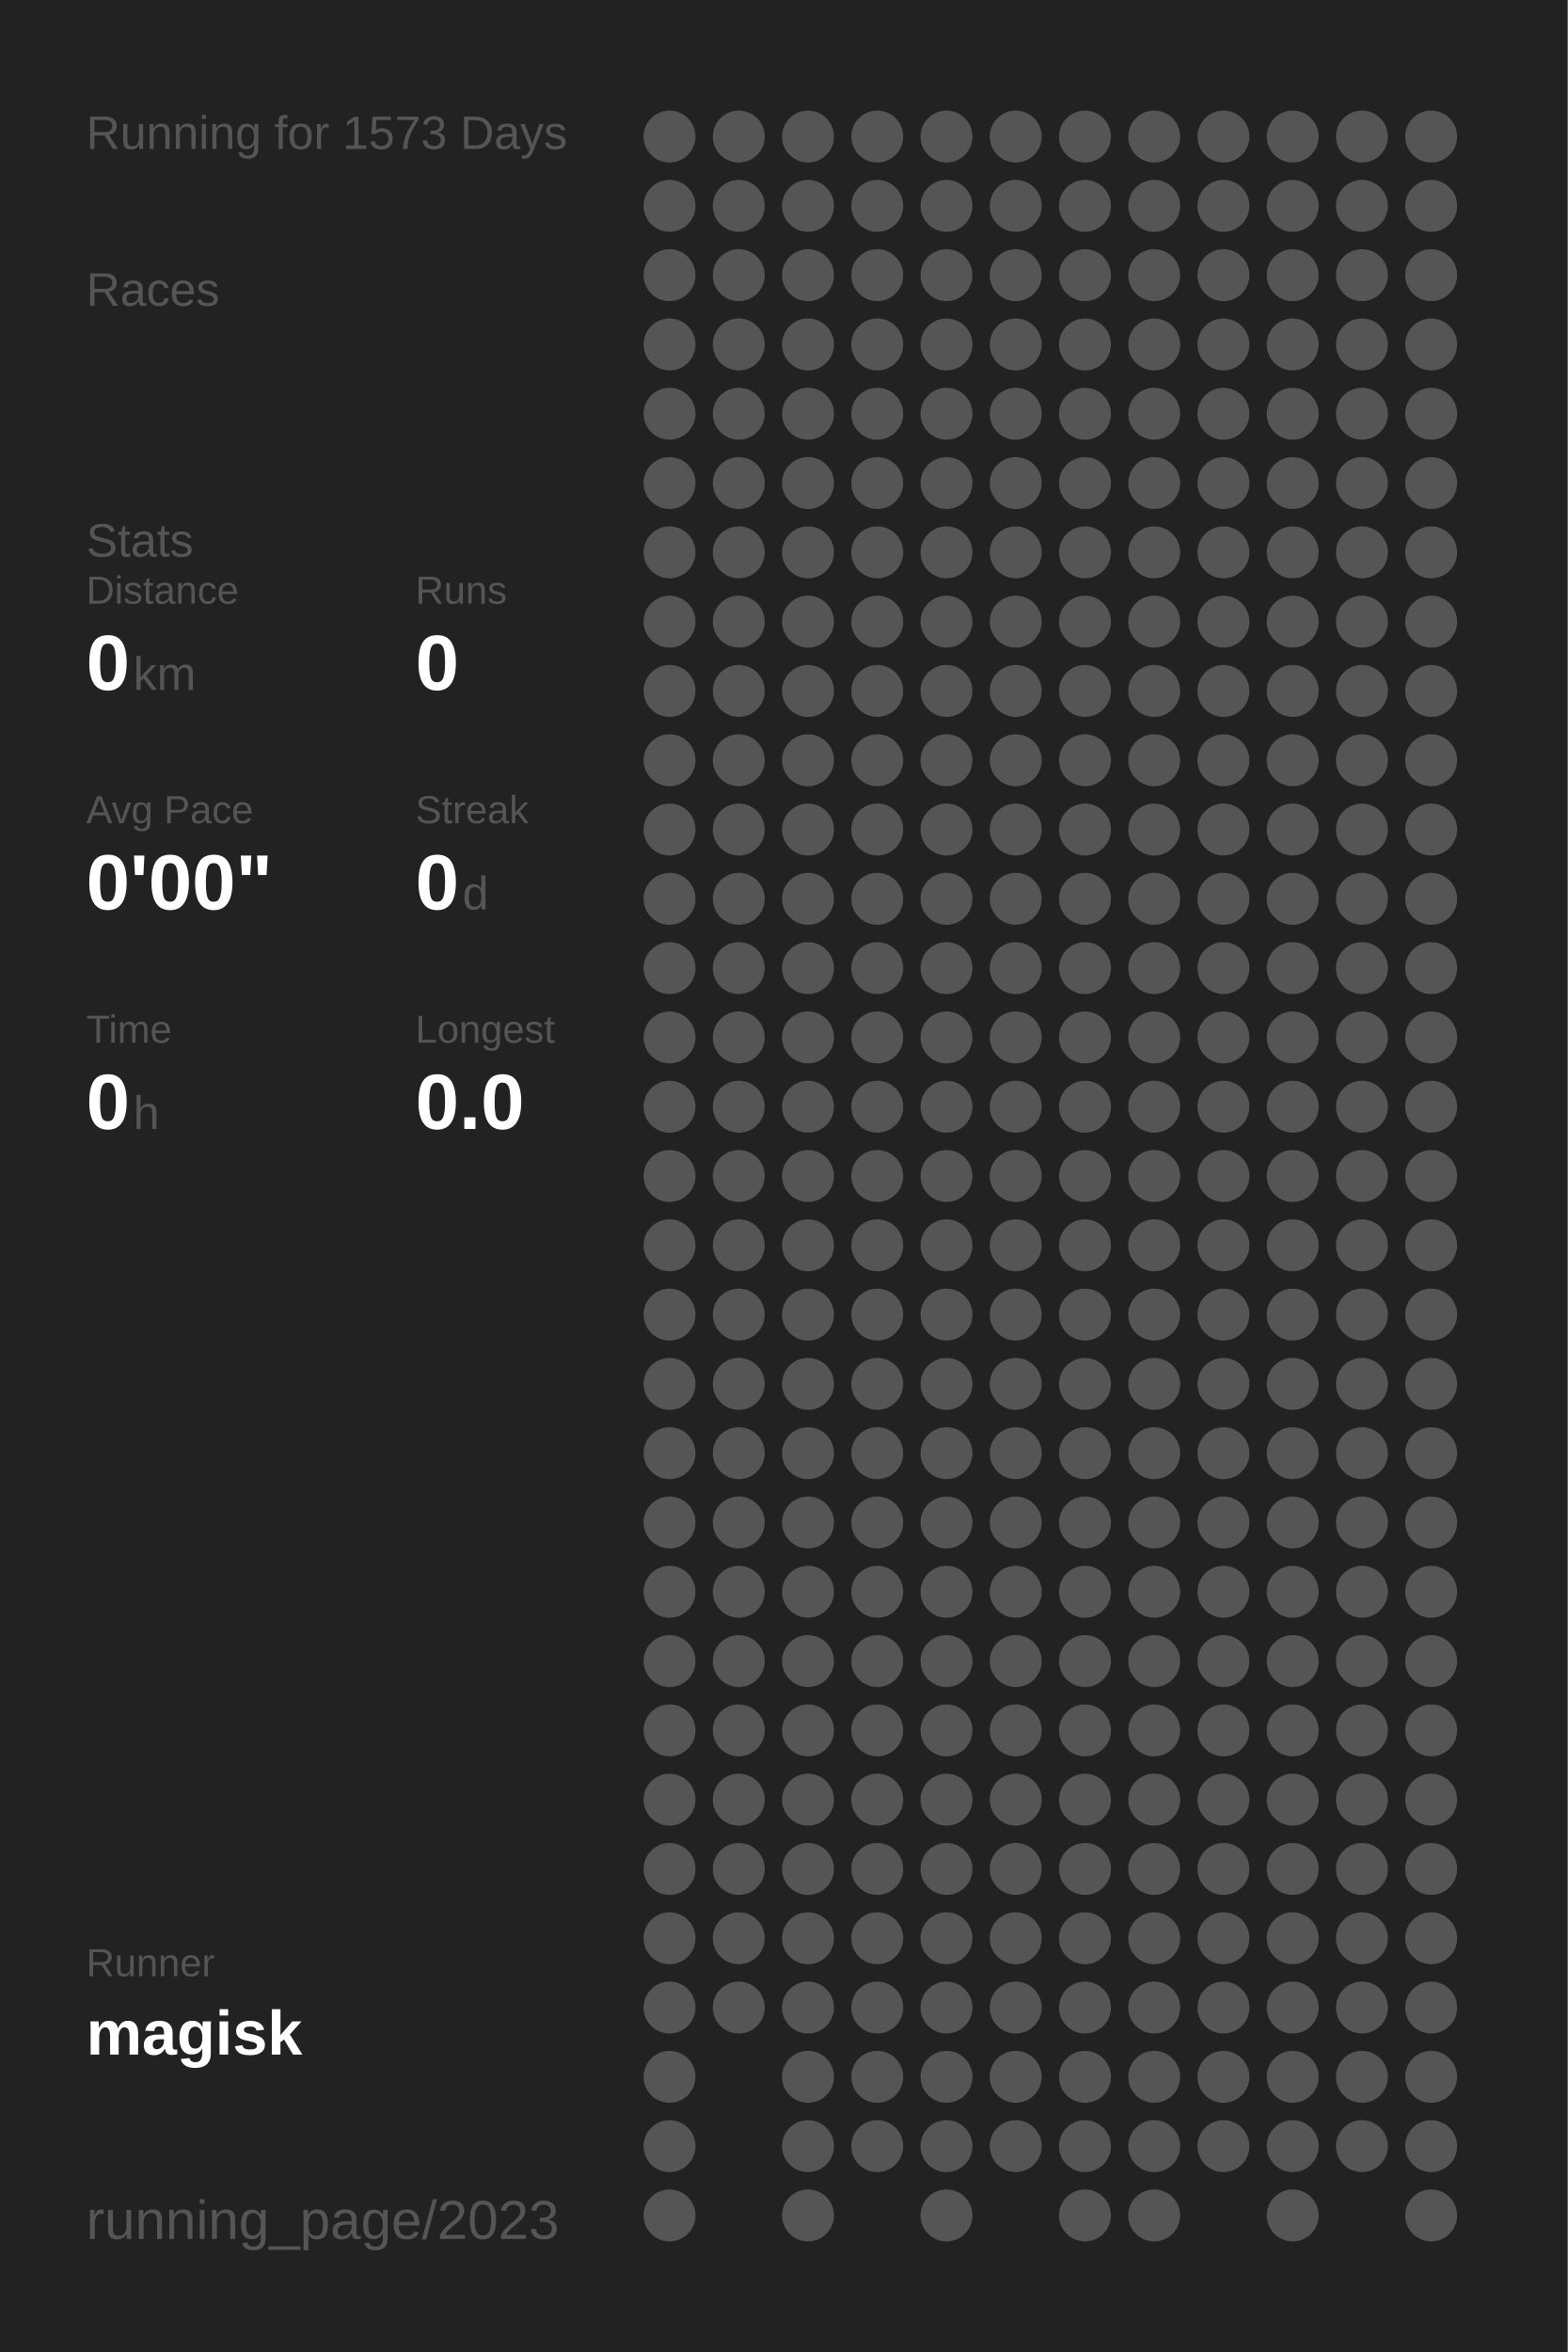
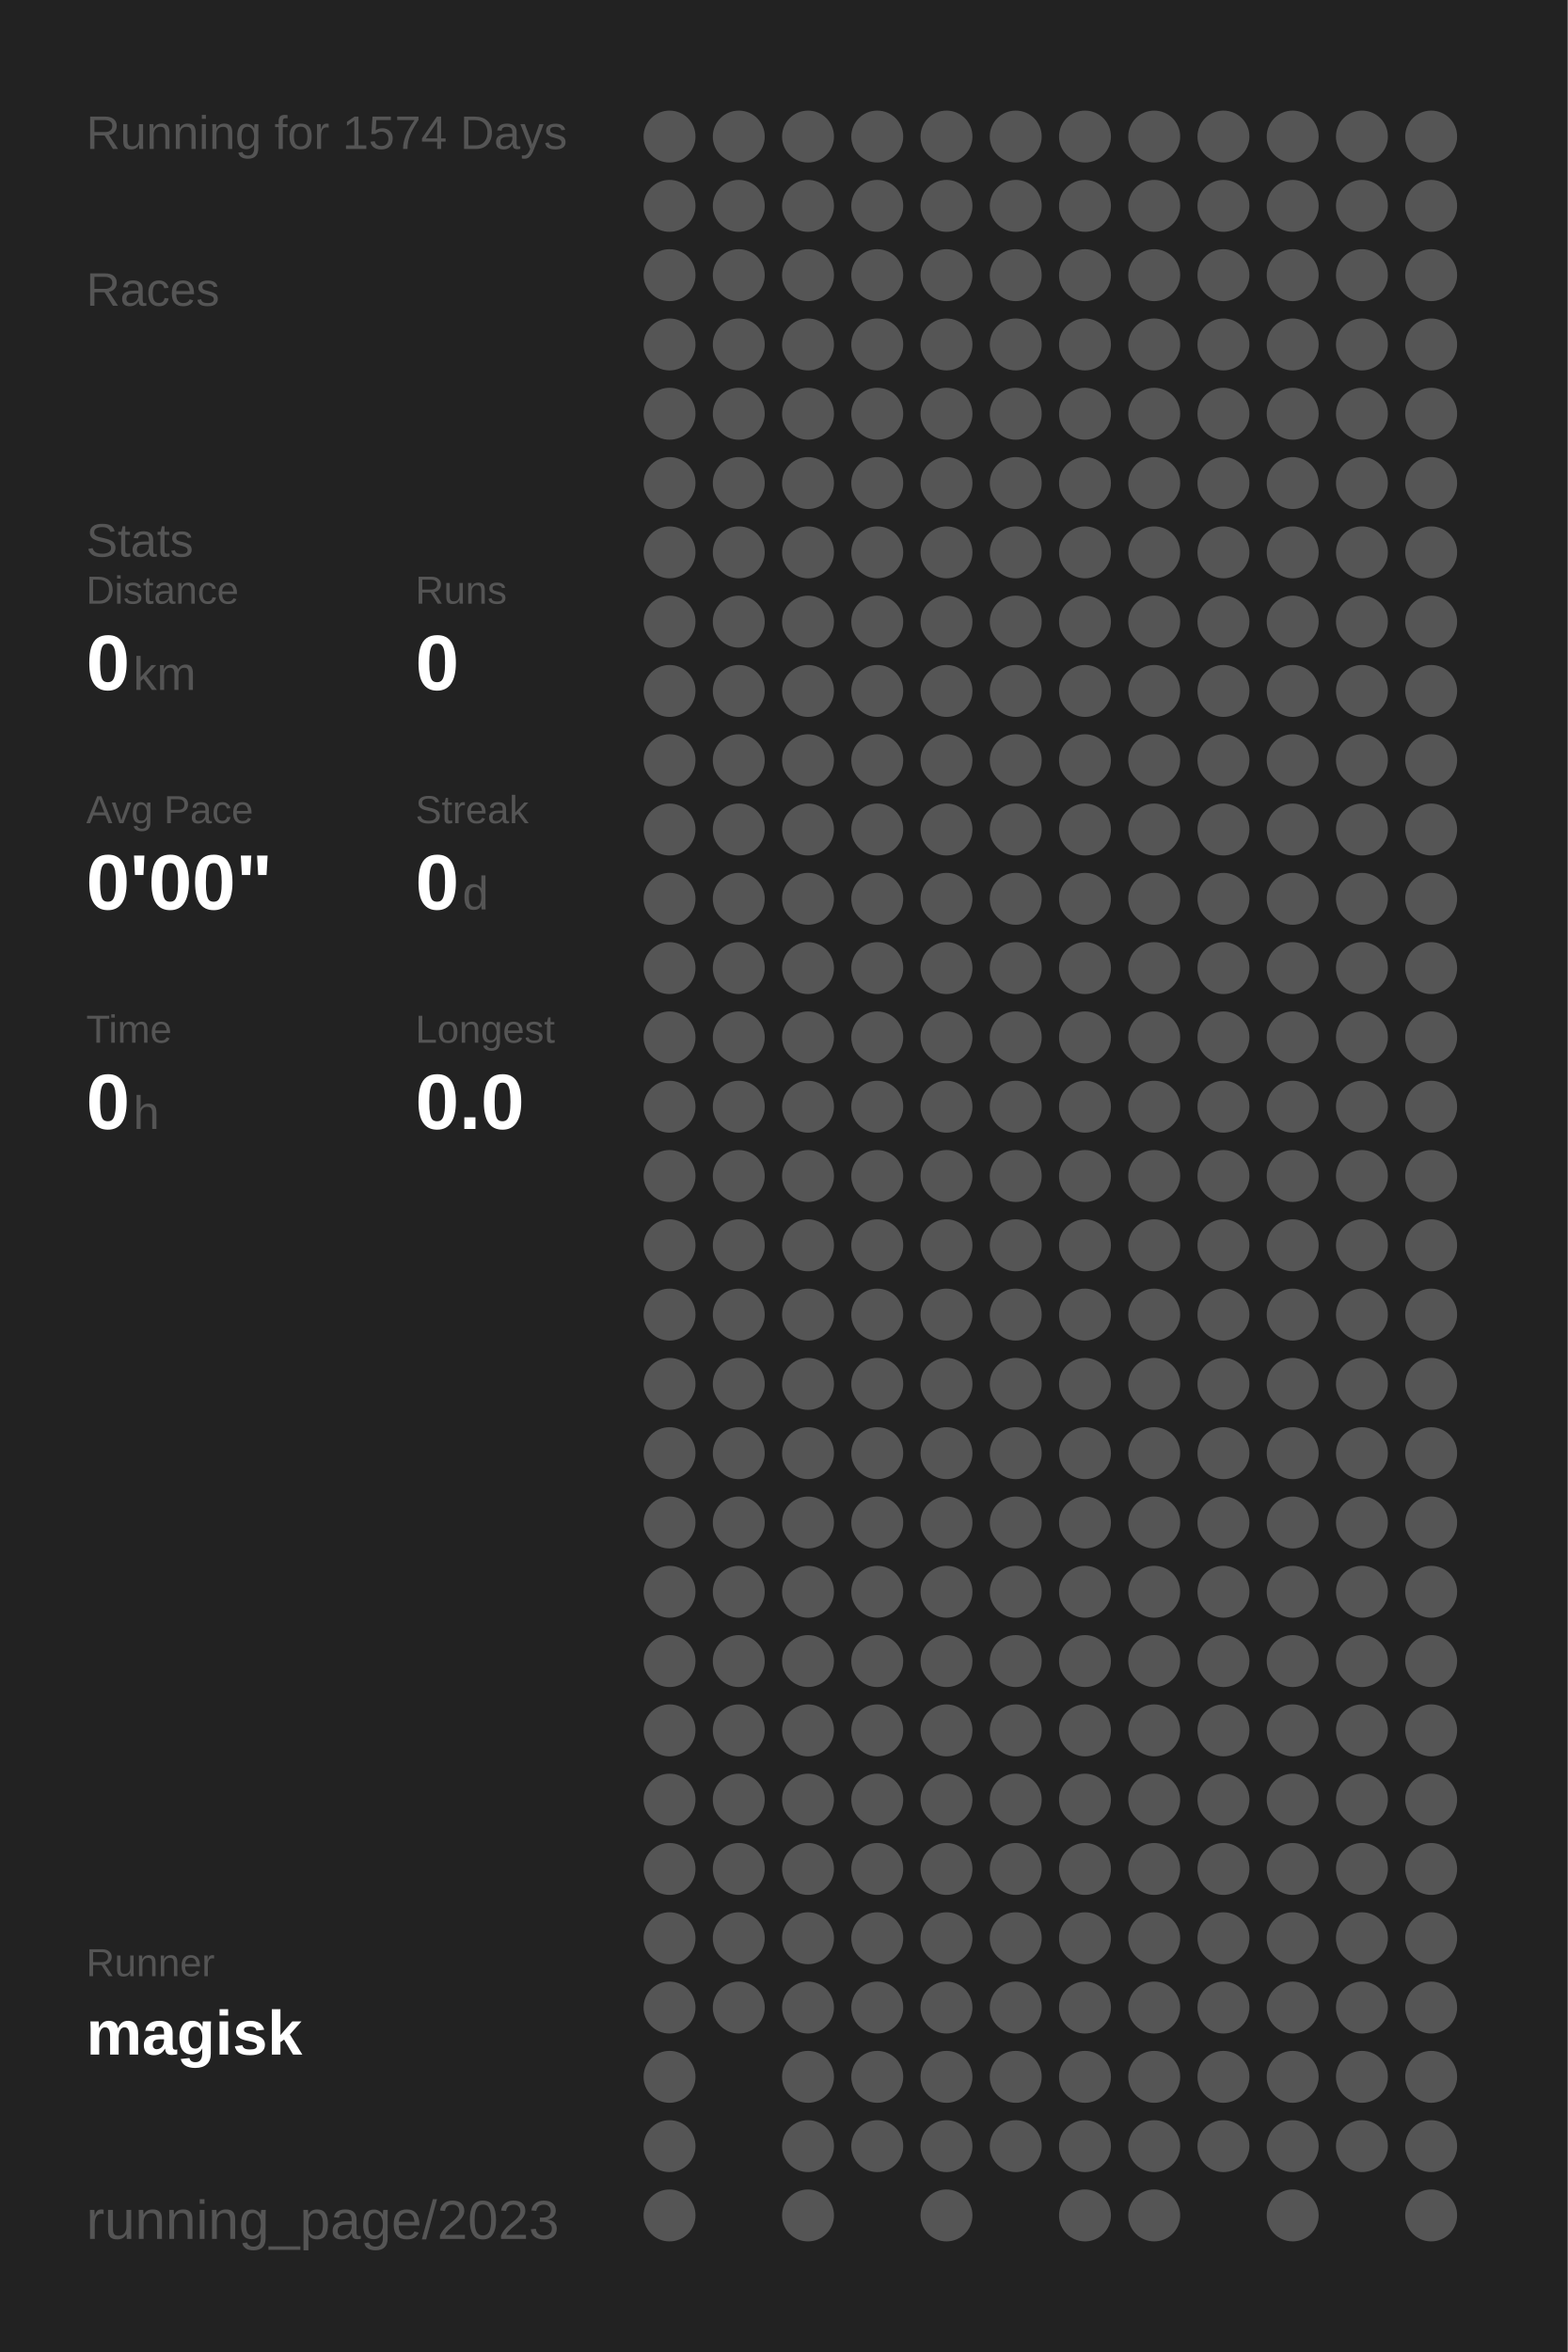
<svg xmlns="http://www.w3.org/2000/svg" baseProfile="full" height="300mm" version="1.1" viewBox="0,0,200,300" width="200mm">
  <defs />
  <rect fill="#222222" height="300" width="200" x="0" y="0" />
-   <text fill="#555555" style="font-size:6px; font-family:Arial;" x="11" y="19">Running for 1573 Days</text>
+   <text fill="#555555" style="font-size:6px; font-family:Arial;" x="11" y="19">Running for 1574 Days</text>
  <text fill="#555555" style="font-size:6px; font-family:Arial;" x="11" y="39">Races</text>
  <text fill="#555555" style="font-size:6px; font-family:Arial;" x="11" y="71">Stats</text>
  <text fill="#555555" style="font-size:5px; font-family:Arial;" x="11" y="77">Distance</text>
  <text fill="#FFFFFF" style="font-size:10px; font-family:Arial; font-weight:bold;" x="11" y="88">0</text>
  <text fill="#555555" style="font-size:6px; font-family:Arial;" x="17" y="88">km</text>
  <text fill="#555555" style="font-size:5px; font-family:Arial;" x="53" y="77">Runs</text>
  <text fill="#FFFFFF" style="font-size:10px; font-family:Arial; font-weight:bold;" x="53" y="88">0</text>
  <text fill="#555555" style="font-size:5px; font-family:Arial;" x="11" y="105">Avg Pace</text>
  <text fill="#FFFFFF" style="font-size:10px; font-family:Arial; font-weight:bold;" x="11" y="116">0'00"</text>
  <text fill="#555555" style="font-size:5px; font-family:Arial;" x="53" y="105">Streak</text>
  <text fill="#FFFFFF" style="font-size:10px; font-family:Arial; font-weight:bold;" x="53" y="116">0</text>
  <text fill="#555555" style="font-size:6px; font-family:Arial;" x="59" y="116">d</text>
  <text fill="#555555" style="font-size:5px; font-family:Arial;" x="11" y="133">Time</text>
  <text fill="#FFFFFF" style="font-size:10px; font-family:Arial; font-weight:bold;" x="11" y="144">0</text>
  <text fill="#555555" style="font-size:6px; font-family:Arial;" x="17" y="144">h</text>
  <text fill="#555555" style="font-size:5px; font-family:Arial;" x="53" y="133">Longest</text>
  <text fill="#FFFFFF" style="font-size:10px; font-family:Arial; font-weight:bold;" x="53" y="144">0.0</text>
  <text fill="#555555" style="font-size:5px; font-family:Arial;" x="11" y="252.065">Runner</text>
  <text fill="#FFFFFF" style="font-size:8px; font-family:Arial; font-weight:bold;" x="11" y="262.065">magisk</text>
  <text fill="#555555" style="font-size:7px; font-family:Arial;" x="11" y="285.581">running_page/2023</text>
  <circle cx="85.417" cy="17.419" fill="#555555" r="3.312" />
  <circle cx="85.417" cy="26.258" fill="#555555" r="3.312" />
  <circle cx="85.417" cy="35.097" fill="#555555" r="3.312" />
  <circle cx="85.417" cy="43.935" fill="#555555" r="3.312" />
  <circle cx="85.417" cy="52.774" fill="#555555" r="3.312" />
  <circle cx="85.417" cy="61.613" fill="#555555" r="3.312" />
  <circle cx="85.417" cy="70.452" fill="#555555" r="3.312" />
  <circle cx="85.417" cy="79.29" fill="#555555" r="3.312" />
  <circle cx="85.417" cy="88.129" fill="#555555" r="3.312" />
  <circle cx="85.417" cy="96.968" fill="#555555" r="3.312" />
  <circle cx="85.417" cy="105.806" fill="#555555" r="3.312" />
  <circle cx="85.417" cy="114.645" fill="#555555" r="3.312" />
  <circle cx="85.417" cy="123.484" fill="#555555" r="3.312" />
  <circle cx="85.417" cy="132.323" fill="#555555" r="3.312" />
  <circle cx="85.417" cy="141.161" fill="#555555" r="3.312" />
  <circle cx="85.417" cy="150" fill="#555555" r="3.312" />
  <circle cx="85.417" cy="158.839" fill="#555555" r="3.312" />
  <circle cx="85.417" cy="167.677" fill="#555555" r="3.312" />
  <circle cx="85.417" cy="176.516" fill="#555555" r="3.312" />
  <circle cx="85.417" cy="185.355" fill="#555555" r="3.312" />
  <circle cx="85.417" cy="194.194" fill="#555555" r="3.312" />
  <circle cx="85.417" cy="203.032" fill="#555555" r="3.312" />
  <circle cx="85.417" cy="211.871" fill="#555555" r="3.312" />
  <circle cx="85.417" cy="220.71" fill="#555555" r="3.312" />
  <circle cx="85.417" cy="229.548" fill="#555555" r="3.312" />
  <circle cx="85.417" cy="238.387" fill="#555555" r="3.312" />
  <circle cx="85.417" cy="247.226" fill="#555555" r="3.312" />
  <circle cx="85.417" cy="256.065" fill="#555555" r="3.312" />
  <circle cx="85.417" cy="264.903" fill="#555555" r="3.312" />
  <circle cx="85.417" cy="273.742" fill="#555555" r="3.312" />
  <circle cx="85.417" cy="282.581" fill="#555555" r="3.312" />
  <circle cx="94.25" cy="17.419" fill="#555555" r="3.312" />
  <circle cx="94.25" cy="26.258" fill="#555555" r="3.312" />
  <circle cx="94.25" cy="35.097" fill="#555555" r="3.312" />
  <circle cx="94.25" cy="43.935" fill="#555555" r="3.312" />
  <circle cx="94.25" cy="52.774" fill="#555555" r="3.312" />
  <circle cx="94.25" cy="61.613" fill="#555555" r="3.312" />
  <circle cx="94.25" cy="70.452" fill="#555555" r="3.312" />
  <circle cx="94.25" cy="79.29" fill="#555555" r="3.312" />
  <circle cx="94.25" cy="88.129" fill="#555555" r="3.312" />
  <circle cx="94.25" cy="96.968" fill="#555555" r="3.312" />
  <circle cx="94.25" cy="105.806" fill="#555555" r="3.312" />
  <circle cx="94.25" cy="114.645" fill="#555555" r="3.312" />
  <circle cx="94.25" cy="123.484" fill="#555555" r="3.312" />
  <circle cx="94.25" cy="132.323" fill="#555555" r="3.312" />
  <circle cx="94.25" cy="141.161" fill="#555555" r="3.312" />
  <circle cx="94.25" cy="150" fill="#555555" r="3.312" />
  <circle cx="94.25" cy="158.839" fill="#555555" r="3.312" />
  <circle cx="94.25" cy="167.677" fill="#555555" r="3.312" />
  <circle cx="94.25" cy="176.516" fill="#555555" r="3.312" />
  <circle cx="94.25" cy="185.355" fill="#555555" r="3.312" />
  <circle cx="94.25" cy="194.194" fill="#555555" r="3.312" />
  <circle cx="94.25" cy="203.032" fill="#555555" r="3.312" />
  <circle cx="94.25" cy="211.871" fill="#555555" r="3.312" />
  <circle cx="94.25" cy="220.71" fill="#555555" r="3.312" />
  <circle cx="94.25" cy="229.548" fill="#555555" r="3.312" />
  <circle cx="94.25" cy="238.387" fill="#555555" r="3.312" />
  <circle cx="94.25" cy="247.226" fill="#555555" r="3.312" />
  <circle cx="94.25" cy="256.065" fill="#555555" r="3.312" />
  <circle cx="103.083" cy="17.419" fill="#555555" r="3.312" />
  <circle cx="103.083" cy="26.258" fill="#555555" r="3.312" />
  <circle cx="103.083" cy="35.097" fill="#555555" r="3.312" />
  <circle cx="103.083" cy="43.935" fill="#555555" r="3.312" />
  <circle cx="103.083" cy="52.774" fill="#555555" r="3.312" />
  <circle cx="103.083" cy="61.613" fill="#555555" r="3.312" />
  <circle cx="103.083" cy="70.452" fill="#555555" r="3.312" />
  <circle cx="103.083" cy="79.29" fill="#555555" r="3.312" />
  <circle cx="103.083" cy="88.129" fill="#555555" r="3.312" />
  <circle cx="103.083" cy="96.968" fill="#555555" r="3.312" />
  <circle cx="103.083" cy="105.806" fill="#555555" r="3.312" />
  <circle cx="103.083" cy="114.645" fill="#555555" r="3.312" />
  <circle cx="103.083" cy="123.484" fill="#555555" r="3.312" />
  <circle cx="103.083" cy="132.323" fill="#555555" r="3.312" />
  <circle cx="103.083" cy="141.161" fill="#555555" r="3.312" />
  <circle cx="103.083" cy="150" fill="#555555" r="3.312" />
  <circle cx="103.083" cy="158.839" fill="#555555" r="3.312" />
  <circle cx="103.083" cy="167.677" fill="#555555" r="3.312" />
  <circle cx="103.083" cy="176.516" fill="#555555" r="3.312" />
  <circle cx="103.083" cy="185.355" fill="#555555" r="3.312" />
  <circle cx="103.083" cy="194.194" fill="#555555" r="3.312" />
  <circle cx="103.083" cy="203.032" fill="#555555" r="3.312" />
  <circle cx="103.083" cy="211.871" fill="#555555" r="3.312" />
  <circle cx="103.083" cy="220.71" fill="#555555" r="3.312" />
  <circle cx="103.083" cy="229.548" fill="#555555" r="3.312" />
  <circle cx="103.083" cy="238.387" fill="#555555" r="3.312" />
  <circle cx="103.083" cy="247.226" fill="#555555" r="3.312" />
  <circle cx="103.083" cy="256.065" fill="#555555" r="3.312" />
  <circle cx="103.083" cy="264.903" fill="#555555" r="3.312" />
  <circle cx="103.083" cy="273.742" fill="#555555" r="3.312" />
  <circle cx="103.083" cy="282.581" fill="#555555" r="3.312" />
  <circle cx="111.917" cy="17.419" fill="#555555" r="3.312" />
  <circle cx="111.917" cy="26.258" fill="#555555" r="3.312" />
  <circle cx="111.917" cy="35.097" fill="#555555" r="3.312" />
  <circle cx="111.917" cy="43.935" fill="#555555" r="3.312" />
  <circle cx="111.917" cy="52.774" fill="#555555" r="3.312" />
  <circle cx="111.917" cy="61.613" fill="#555555" r="3.312" />
  <circle cx="111.917" cy="70.452" fill="#555555" r="3.312" />
  <circle cx="111.917" cy="79.29" fill="#555555" r="3.312" />
  <circle cx="111.917" cy="88.129" fill="#555555" r="3.312" />
  <circle cx="111.917" cy="96.968" fill="#555555" r="3.312" />
  <circle cx="111.917" cy="105.806" fill="#555555" r="3.312" />
  <circle cx="111.917" cy="114.645" fill="#555555" r="3.312" />
  <circle cx="111.917" cy="123.484" fill="#555555" r="3.312" />
  <circle cx="111.917" cy="132.323" fill="#555555" r="3.312" />
  <circle cx="111.917" cy="141.161" fill="#555555" r="3.312" />
  <circle cx="111.917" cy="150" fill="#555555" r="3.312" />
  <circle cx="111.917" cy="158.839" fill="#555555" r="3.312" />
  <circle cx="111.917" cy="167.677" fill="#555555" r="3.312" />
  <circle cx="111.917" cy="176.516" fill="#555555" r="3.312" />
  <circle cx="111.917" cy="185.355" fill="#555555" r="3.312" />
  <circle cx="111.917" cy="194.194" fill="#555555" r="3.312" />
  <circle cx="111.917" cy="203.032" fill="#555555" r="3.312" />
  <circle cx="111.917" cy="211.871" fill="#555555" r="3.312" />
  <circle cx="111.917" cy="220.71" fill="#555555" r="3.312" />
  <circle cx="111.917" cy="229.548" fill="#555555" r="3.312" />
  <circle cx="111.917" cy="238.387" fill="#555555" r="3.312" />
  <circle cx="111.917" cy="247.226" fill="#555555" r="3.312" />
  <circle cx="111.917" cy="256.065" fill="#555555" r="3.312" />
  <circle cx="111.917" cy="264.903" fill="#555555" r="3.312" />
  <circle cx="111.917" cy="273.742" fill="#555555" r="3.312" />
  <circle cx="120.75" cy="17.419" fill="#555555" r="3.312" />
  <circle cx="120.75" cy="26.258" fill="#555555" r="3.312" />
  <circle cx="120.75" cy="35.097" fill="#555555" r="3.312" />
  <circle cx="120.75" cy="43.935" fill="#555555" r="3.312" />
  <circle cx="120.75" cy="52.774" fill="#555555" r="3.312" />
  <circle cx="120.75" cy="61.613" fill="#555555" r="3.312" />
  <circle cx="120.75" cy="70.452" fill="#555555" r="3.312" />
  <circle cx="120.75" cy="79.29" fill="#555555" r="3.312" />
  <circle cx="120.75" cy="88.129" fill="#555555" r="3.312" />
  <circle cx="120.75" cy="96.968" fill="#555555" r="3.312" />
  <circle cx="120.75" cy="105.806" fill="#555555" r="3.312" />
  <circle cx="120.75" cy="114.645" fill="#555555" r="3.312" />
  <circle cx="120.75" cy="123.484" fill="#555555" r="3.312" />
  <circle cx="120.75" cy="132.323" fill="#555555" r="3.312" />
  <circle cx="120.75" cy="141.161" fill="#555555" r="3.312" />
  <circle cx="120.75" cy="150" fill="#555555" r="3.312" />
  <circle cx="120.75" cy="158.839" fill="#555555" r="3.312" />
  <circle cx="120.75" cy="167.677" fill="#555555" r="3.312" />
  <circle cx="120.75" cy="176.516" fill="#555555" r="3.312" />
  <circle cx="120.75" cy="185.355" fill="#555555" r="3.312" />
  <circle cx="120.75" cy="194.194" fill="#555555" r="3.312" />
  <circle cx="120.75" cy="203.032" fill="#555555" r="3.312" />
  <circle cx="120.75" cy="211.871" fill="#555555" r="3.312" />
  <circle cx="120.75" cy="220.71" fill="#555555" r="3.312" />
  <circle cx="120.75" cy="229.548" fill="#555555" r="3.312" />
  <circle cx="120.75" cy="238.387" fill="#555555" r="3.312" />
  <circle cx="120.75" cy="247.226" fill="#555555" r="3.312" />
  <circle cx="120.75" cy="256.065" fill="#555555" r="3.312" />
  <circle cx="120.75" cy="264.903" fill="#555555" r="3.312" />
  <circle cx="120.75" cy="273.742" fill="#555555" r="3.312" />
  <circle cx="120.75" cy="282.581" fill="#555555" r="3.312" />
  <circle cx="129.583" cy="17.419" fill="#555555" r="3.312" />
  <circle cx="129.583" cy="26.258" fill="#555555" r="3.312" />
  <circle cx="129.583" cy="35.097" fill="#555555" r="3.312" />
  <circle cx="129.583" cy="43.935" fill="#555555" r="3.312" />
  <circle cx="129.583" cy="52.774" fill="#555555" r="3.312" />
  <circle cx="129.583" cy="61.613" fill="#555555" r="3.312" />
  <circle cx="129.583" cy="70.452" fill="#555555" r="3.312" />
  <circle cx="129.583" cy="79.29" fill="#555555" r="3.312" />
  <circle cx="129.583" cy="88.129" fill="#555555" r="3.312" />
  <circle cx="129.583" cy="96.968" fill="#555555" r="3.312" />
  <circle cx="129.583" cy="105.806" fill="#555555" r="3.312" />
  <circle cx="129.583" cy="114.645" fill="#555555" r="3.312" />
  <circle cx="129.583" cy="123.484" fill="#555555" r="3.312" />
  <circle cx="129.583" cy="132.323" fill="#555555" r="3.312" />
  <circle cx="129.583" cy="141.161" fill="#555555" r="3.312" />
  <circle cx="129.583" cy="150" fill="#555555" r="3.312" />
  <circle cx="129.583" cy="158.839" fill="#555555" r="3.312" />
  <circle cx="129.583" cy="167.677" fill="#555555" r="3.312" />
  <circle cx="129.583" cy="176.516" fill="#555555" r="3.312" />
  <circle cx="129.583" cy="185.355" fill="#555555" r="3.312" />
  <circle cx="129.583" cy="194.194" fill="#555555" r="3.312" />
  <circle cx="129.583" cy="203.032" fill="#555555" r="3.312" />
  <circle cx="129.583" cy="211.871" fill="#555555" r="3.312" />
  <circle cx="129.583" cy="220.71" fill="#555555" r="3.312" />
  <circle cx="129.583" cy="229.548" fill="#555555" r="3.312" />
  <circle cx="129.583" cy="238.387" fill="#555555" r="3.312" />
  <circle cx="129.583" cy="247.226" fill="#555555" r="3.312" />
  <circle cx="129.583" cy="256.065" fill="#555555" r="3.312" />
  <circle cx="129.583" cy="264.903" fill="#555555" r="3.312" />
  <circle cx="129.583" cy="273.742" fill="#555555" r="3.312" />
  <circle cx="138.417" cy="17.419" fill="#555555" r="3.312" />
  <circle cx="138.417" cy="26.258" fill="#555555" r="3.312" />
  <circle cx="138.417" cy="35.097" fill="#555555" r="3.312" />
  <circle cx="138.417" cy="43.935" fill="#555555" r="3.312" />
  <circle cx="138.417" cy="52.774" fill="#555555" r="3.312" />
  <circle cx="138.417" cy="61.613" fill="#555555" r="3.312" />
  <circle cx="138.417" cy="70.452" fill="#555555" r="3.312" />
  <circle cx="138.417" cy="79.29" fill="#555555" r="3.312" />
  <circle cx="138.417" cy="88.129" fill="#555555" r="3.312" />
  <circle cx="138.417" cy="96.968" fill="#555555" r="3.312" />
  <circle cx="138.417" cy="105.806" fill="#555555" r="3.312" />
  <circle cx="138.417" cy="114.645" fill="#555555" r="3.312" />
  <circle cx="138.417" cy="123.484" fill="#555555" r="3.312" />
  <circle cx="138.417" cy="132.323" fill="#555555" r="3.312" />
  <circle cx="138.417" cy="141.161" fill="#555555" r="3.312" />
  <circle cx="138.417" cy="150" fill="#555555" r="3.312" />
  <circle cx="138.417" cy="158.839" fill="#555555" r="3.312" />
  <circle cx="138.417" cy="167.677" fill="#555555" r="3.312" />
  <circle cx="138.417" cy="176.516" fill="#555555" r="3.312" />
  <circle cx="138.417" cy="185.355" fill="#555555" r="3.312" />
  <circle cx="138.417" cy="194.194" fill="#555555" r="3.312" />
  <circle cx="138.417" cy="203.032" fill="#555555" r="3.312" />
  <circle cx="138.417" cy="211.871" fill="#555555" r="3.312" />
  <circle cx="138.417" cy="220.71" fill="#555555" r="3.312" />
  <circle cx="138.417" cy="229.548" fill="#555555" r="3.312" />
  <circle cx="138.417" cy="238.387" fill="#555555" r="3.312" />
  <circle cx="138.417" cy="247.226" fill="#555555" r="3.312" />
  <circle cx="138.417" cy="256.065" fill="#555555" r="3.312" />
  <circle cx="138.417" cy="264.903" fill="#555555" r="3.312" />
  <circle cx="138.417" cy="273.742" fill="#555555" r="3.312" />
  <circle cx="138.417" cy="282.581" fill="#555555" r="3.312" />
  <circle cx="147.25" cy="17.419" fill="#555555" r="3.312" />
  <circle cx="147.25" cy="26.258" fill="#555555" r="3.312" />
  <circle cx="147.25" cy="35.097" fill="#555555" r="3.312" />
  <circle cx="147.25" cy="43.935" fill="#555555" r="3.312" />
  <circle cx="147.25" cy="52.774" fill="#555555" r="3.312" />
  <circle cx="147.25" cy="61.613" fill="#555555" r="3.312" />
  <circle cx="147.25" cy="70.452" fill="#555555" r="3.312" />
  <circle cx="147.25" cy="79.29" fill="#555555" r="3.312" />
  <circle cx="147.25" cy="88.129" fill="#555555" r="3.312" />
  <circle cx="147.25" cy="96.968" fill="#555555" r="3.312" />
  <circle cx="147.25" cy="105.806" fill="#555555" r="3.312" />
  <circle cx="147.25" cy="114.645" fill="#555555" r="3.312" />
  <circle cx="147.25" cy="123.484" fill="#555555" r="3.312" />
  <circle cx="147.25" cy="132.323" fill="#555555" r="3.312" />
  <circle cx="147.25" cy="141.161" fill="#555555" r="3.312" />
  <circle cx="147.25" cy="150" fill="#555555" r="3.312" />
  <circle cx="147.25" cy="158.839" fill="#555555" r="3.312" />
  <circle cx="147.25" cy="167.677" fill="#555555" r="3.312" />
  <circle cx="147.25" cy="176.516" fill="#555555" r="3.312" />
  <circle cx="147.25" cy="185.355" fill="#555555" r="3.312" />
  <circle cx="147.25" cy="194.194" fill="#555555" r="3.312" />
  <circle cx="147.25" cy="203.032" fill="#555555" r="3.312" />
  <circle cx="147.25" cy="211.871" fill="#555555" r="3.312" />
  <circle cx="147.25" cy="220.71" fill="#555555" r="3.312" />
  <circle cx="147.25" cy="229.548" fill="#555555" r="3.312" />
  <circle cx="147.25" cy="238.387" fill="#555555" r="3.312" />
  <circle cx="147.25" cy="247.226" fill="#555555" r="3.312" />
  <circle cx="147.25" cy="256.065" fill="#555555" r="3.312" />
  <circle cx="147.25" cy="264.903" fill="#555555" r="3.312" />
  <circle cx="147.25" cy="273.742" fill="#555555" r="3.312" />
  <circle cx="147.25" cy="282.581" fill="#555555" r="3.312" />
  <circle cx="156.083" cy="17.419" fill="#555555" r="3.312" />
  <circle cx="156.083" cy="26.258" fill="#555555" r="3.312" />
  <circle cx="156.083" cy="35.097" fill="#555555" r="3.312" />
  <circle cx="156.083" cy="43.935" fill="#555555" r="3.312" />
  <circle cx="156.083" cy="52.774" fill="#555555" r="3.312" />
  <circle cx="156.083" cy="61.613" fill="#555555" r="3.312" />
  <circle cx="156.083" cy="70.452" fill="#555555" r="3.312" />
  <circle cx="156.083" cy="79.29" fill="#555555" r="3.312" />
  <circle cx="156.083" cy="88.129" fill="#555555" r="3.312" />
  <circle cx="156.083" cy="96.968" fill="#555555" r="3.312" />
  <circle cx="156.083" cy="105.806" fill="#555555" r="3.312" />
  <circle cx="156.083" cy="114.645" fill="#555555" r="3.312" />
  <circle cx="156.083" cy="123.484" fill="#555555" r="3.312" />
  <circle cx="156.083" cy="132.323" fill="#555555" r="3.312" />
  <circle cx="156.083" cy="141.161" fill="#555555" r="3.312" />
  <circle cx="156.083" cy="150" fill="#555555" r="3.312" />
  <circle cx="156.083" cy="158.839" fill="#555555" r="3.312" />
  <circle cx="156.083" cy="167.677" fill="#555555" r="3.312" />
  <circle cx="156.083" cy="176.516" fill="#555555" r="3.312" />
  <circle cx="156.083" cy="185.355" fill="#555555" r="3.312" />
  <circle cx="156.083" cy="194.194" fill="#555555" r="3.312" />
  <circle cx="156.083" cy="203.032" fill="#555555" r="3.312" />
  <circle cx="156.083" cy="211.871" fill="#555555" r="3.312" />
  <circle cx="156.083" cy="220.71" fill="#555555" r="3.312" />
  <circle cx="156.083" cy="229.548" fill="#555555" r="3.312" />
  <circle cx="156.083" cy="238.387" fill="#555555" r="3.312" />
  <circle cx="156.083" cy="247.226" fill="#555555" r="3.312" />
  <circle cx="156.083" cy="256.065" fill="#555555" r="3.312" />
  <circle cx="156.083" cy="264.903" fill="#555555" r="3.312" />
  <circle cx="156.083" cy="273.742" fill="#555555" r="3.312" />
  <circle cx="164.917" cy="17.419" fill="#555555" r="3.312" />
  <circle cx="164.917" cy="26.258" fill="#555555" r="3.312" />
  <circle cx="164.917" cy="35.097" fill="#555555" r="3.312" />
  <circle cx="164.917" cy="43.935" fill="#555555" r="3.312" />
  <circle cx="164.917" cy="52.774" fill="#555555" r="3.312" />
  <circle cx="164.917" cy="61.613" fill="#555555" r="3.312" />
  <circle cx="164.917" cy="70.452" fill="#555555" r="3.312" />
  <circle cx="164.917" cy="79.29" fill="#555555" r="3.312" />
  <circle cx="164.917" cy="88.129" fill="#555555" r="3.312" />
  <circle cx="164.917" cy="96.968" fill="#555555" r="3.312" />
  <circle cx="164.917" cy="105.806" fill="#555555" r="3.312" />
  <circle cx="164.917" cy="114.645" fill="#555555" r="3.312" />
  <circle cx="164.917" cy="123.484" fill="#555555" r="3.312" />
  <circle cx="164.917" cy="132.323" fill="#555555" r="3.312" />
  <circle cx="164.917" cy="141.161" fill="#555555" r="3.312" />
  <circle cx="164.917" cy="150" fill="#555555" r="3.312" />
  <circle cx="164.917" cy="158.839" fill="#555555" r="3.312" />
  <circle cx="164.917" cy="167.677" fill="#555555" r="3.312" />
  <circle cx="164.917" cy="176.516" fill="#555555" r="3.312" />
  <circle cx="164.917" cy="185.355" fill="#555555" r="3.312" />
  <circle cx="164.917" cy="194.194" fill="#555555" r="3.312" />
  <circle cx="164.917" cy="203.032" fill="#555555" r="3.312" />
  <circle cx="164.917" cy="211.871" fill="#555555" r="3.312" />
  <circle cx="164.917" cy="220.71" fill="#555555" r="3.312" />
  <circle cx="164.917" cy="229.548" fill="#555555" r="3.312" />
  <circle cx="164.917" cy="238.387" fill="#555555" r="3.312" />
  <circle cx="164.917" cy="247.226" fill="#555555" r="3.312" />
  <circle cx="164.917" cy="256.065" fill="#555555" r="3.312" />
  <circle cx="164.917" cy="264.903" fill="#555555" r="3.312" />
  <circle cx="164.917" cy="273.742" fill="#555555" r="3.312" />
  <circle cx="164.917" cy="282.581" fill="#555555" r="3.312" />
  <circle cx="173.75" cy="17.419" fill="#555555" r="3.312" />
  <circle cx="173.75" cy="26.258" fill="#555555" r="3.312" />
  <circle cx="173.75" cy="35.097" fill="#555555" r="3.312" />
  <circle cx="173.75" cy="43.935" fill="#555555" r="3.312" />
  <circle cx="173.75" cy="52.774" fill="#555555" r="3.312" />
  <circle cx="173.75" cy="61.613" fill="#555555" r="3.312" />
  <circle cx="173.75" cy="70.452" fill="#555555" r="3.312" />
  <circle cx="173.75" cy="79.29" fill="#555555" r="3.312" />
  <circle cx="173.75" cy="88.129" fill="#555555" r="3.312" />
  <circle cx="173.75" cy="96.968" fill="#555555" r="3.312" />
  <circle cx="173.75" cy="105.806" fill="#555555" r="3.312" />
  <circle cx="173.75" cy="114.645" fill="#555555" r="3.312" />
  <circle cx="173.75" cy="123.484" fill="#555555" r="3.312" />
  <circle cx="173.75" cy="132.323" fill="#555555" r="3.312" />
  <circle cx="173.75" cy="141.161" fill="#555555" r="3.312" />
  <circle cx="173.75" cy="150" fill="#555555" r="3.312" />
  <circle cx="173.75" cy="158.839" fill="#555555" r="3.312" />
  <circle cx="173.75" cy="167.677" fill="#555555" r="3.312" />
  <circle cx="173.75" cy="176.516" fill="#555555" r="3.312" />
  <circle cx="173.75" cy="185.355" fill="#555555" r="3.312" />
  <circle cx="173.75" cy="194.194" fill="#555555" r="3.312" />
  <circle cx="173.75" cy="203.032" fill="#555555" r="3.312" />
  <circle cx="173.75" cy="211.871" fill="#555555" r="3.312" />
  <circle cx="173.75" cy="220.71" fill="#555555" r="3.312" />
  <circle cx="173.75" cy="229.548" fill="#555555" r="3.312" />
  <circle cx="173.75" cy="238.387" fill="#555555" r="3.312" />
  <circle cx="173.75" cy="247.226" fill="#555555" r="3.312" />
  <circle cx="173.75" cy="256.065" fill="#555555" r="3.312" />
  <circle cx="173.75" cy="264.903" fill="#555555" r="3.312" />
  <circle cx="173.75" cy="273.742" fill="#555555" r="3.312" />
  <circle cx="182.583" cy="17.419" fill="#555555" r="3.312" />
  <circle cx="182.583" cy="26.258" fill="#555555" r="3.312" />
  <circle cx="182.583" cy="35.097" fill="#555555" r="3.312" />
  <circle cx="182.583" cy="43.935" fill="#555555" r="3.312" />
  <circle cx="182.583" cy="52.774" fill="#555555" r="3.312" />
  <circle cx="182.583" cy="61.613" fill="#555555" r="3.312" />
  <circle cx="182.583" cy="70.452" fill="#555555" r="3.312" />
  <circle cx="182.583" cy="79.29" fill="#555555" r="3.312" />
  <circle cx="182.583" cy="88.129" fill="#555555" r="3.312" />
  <circle cx="182.583" cy="96.968" fill="#555555" r="3.312" />
  <circle cx="182.583" cy="105.806" fill="#555555" r="3.312" />
  <circle cx="182.583" cy="114.645" fill="#555555" r="3.312" />
  <circle cx="182.583" cy="123.484" fill="#555555" r="3.312" />
  <circle cx="182.583" cy="132.323" fill="#555555" r="3.312" />
  <circle cx="182.583" cy="141.161" fill="#555555" r="3.312" />
  <circle cx="182.583" cy="150" fill="#555555" r="3.312" />
  <circle cx="182.583" cy="158.839" fill="#555555" r="3.312" />
  <circle cx="182.583" cy="167.677" fill="#555555" r="3.312" />
  <circle cx="182.583" cy="176.516" fill="#555555" r="3.312" />
  <circle cx="182.583" cy="185.355" fill="#555555" r="3.312" />
  <circle cx="182.583" cy="194.194" fill="#555555" r="3.312" />
  <circle cx="182.583" cy="203.032" fill="#555555" r="3.312" />
  <circle cx="182.583" cy="211.871" fill="#555555" r="3.312" />
  <circle cx="182.583" cy="220.71" fill="#555555" r="3.312" />
  <circle cx="182.583" cy="229.548" fill="#555555" r="3.312" />
  <circle cx="182.583" cy="238.387" fill="#555555" r="3.312" />
  <circle cx="182.583" cy="247.226" fill="#555555" r="3.312" />
  <circle cx="182.583" cy="256.065" fill="#555555" r="3.312" />
  <circle cx="182.583" cy="264.903" fill="#555555" r="3.312" />
  <circle cx="182.583" cy="273.742" fill="#555555" r="3.312" />
  <circle cx="182.583" cy="282.581" fill="#555555" r="3.312" />
</svg>
